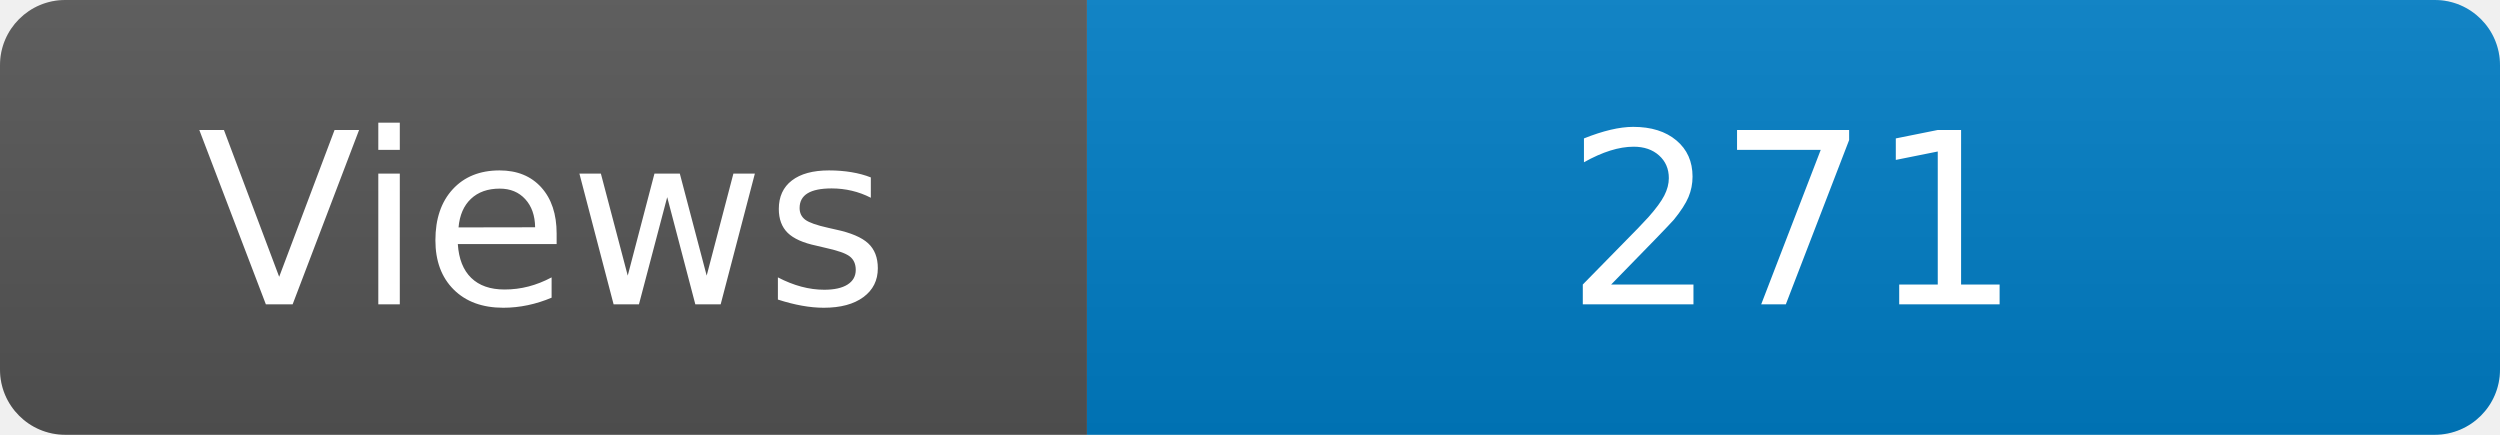
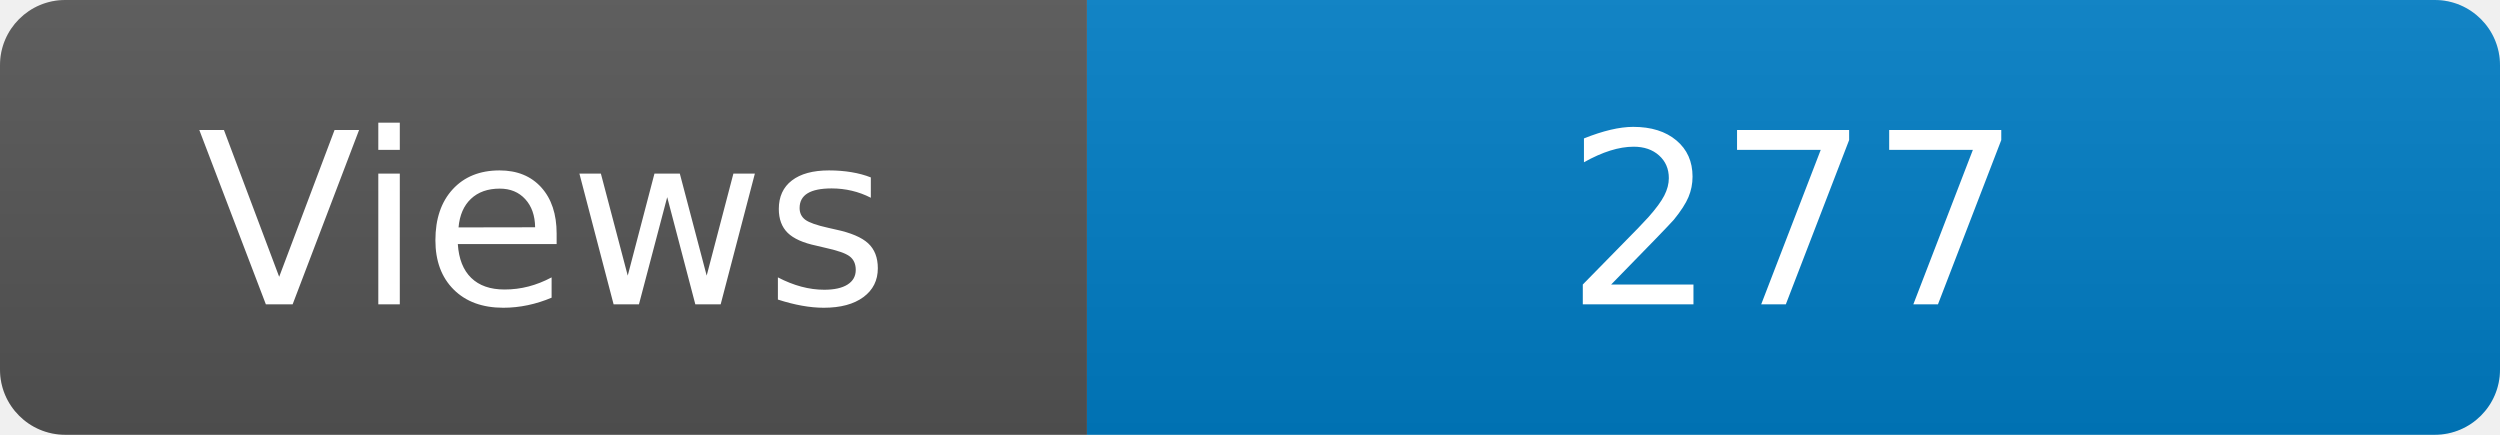
<svg xmlns="http://www.w3.org/2000/svg" width="115" height="20" role="img" aria-label="Maintained?: yes">
  <linearGradient id="s" x2="0" y2="100%">
    <stop offset="0" stop-color="#bbb" stop-opacity=".1" />
    <stop offset="1" stop-opacity=".1" />
  </linearGradient>
  <clipPath id="r">
    <rect width="115" height="20" rx="3" fill="#fff" />
  </clipPath>
  <g clip-path="url(#r)">
    <rect width="50" height="20" fill="#555" />
    <rect x="50" width="160" height="20" fill="#007ec6" />
    <rect width="115" height="20" fill="url(#s)" />
  </g>
  <g fill="#fff" text-anchor="middle" font-family="Verdana,Geneva,DejaVu Sans,sans-serif" font-size="110">
    <text x="250" y="140" transform="scale(.1)" fill="#fff">Views</text>
-     <text x="825" y="140" transform="scale(.1)" fill="#fff">271</text>
+     <text x="825" y="140" transform="scale(.1)" fill="#fff">277</text>
  </g>
</svg>
